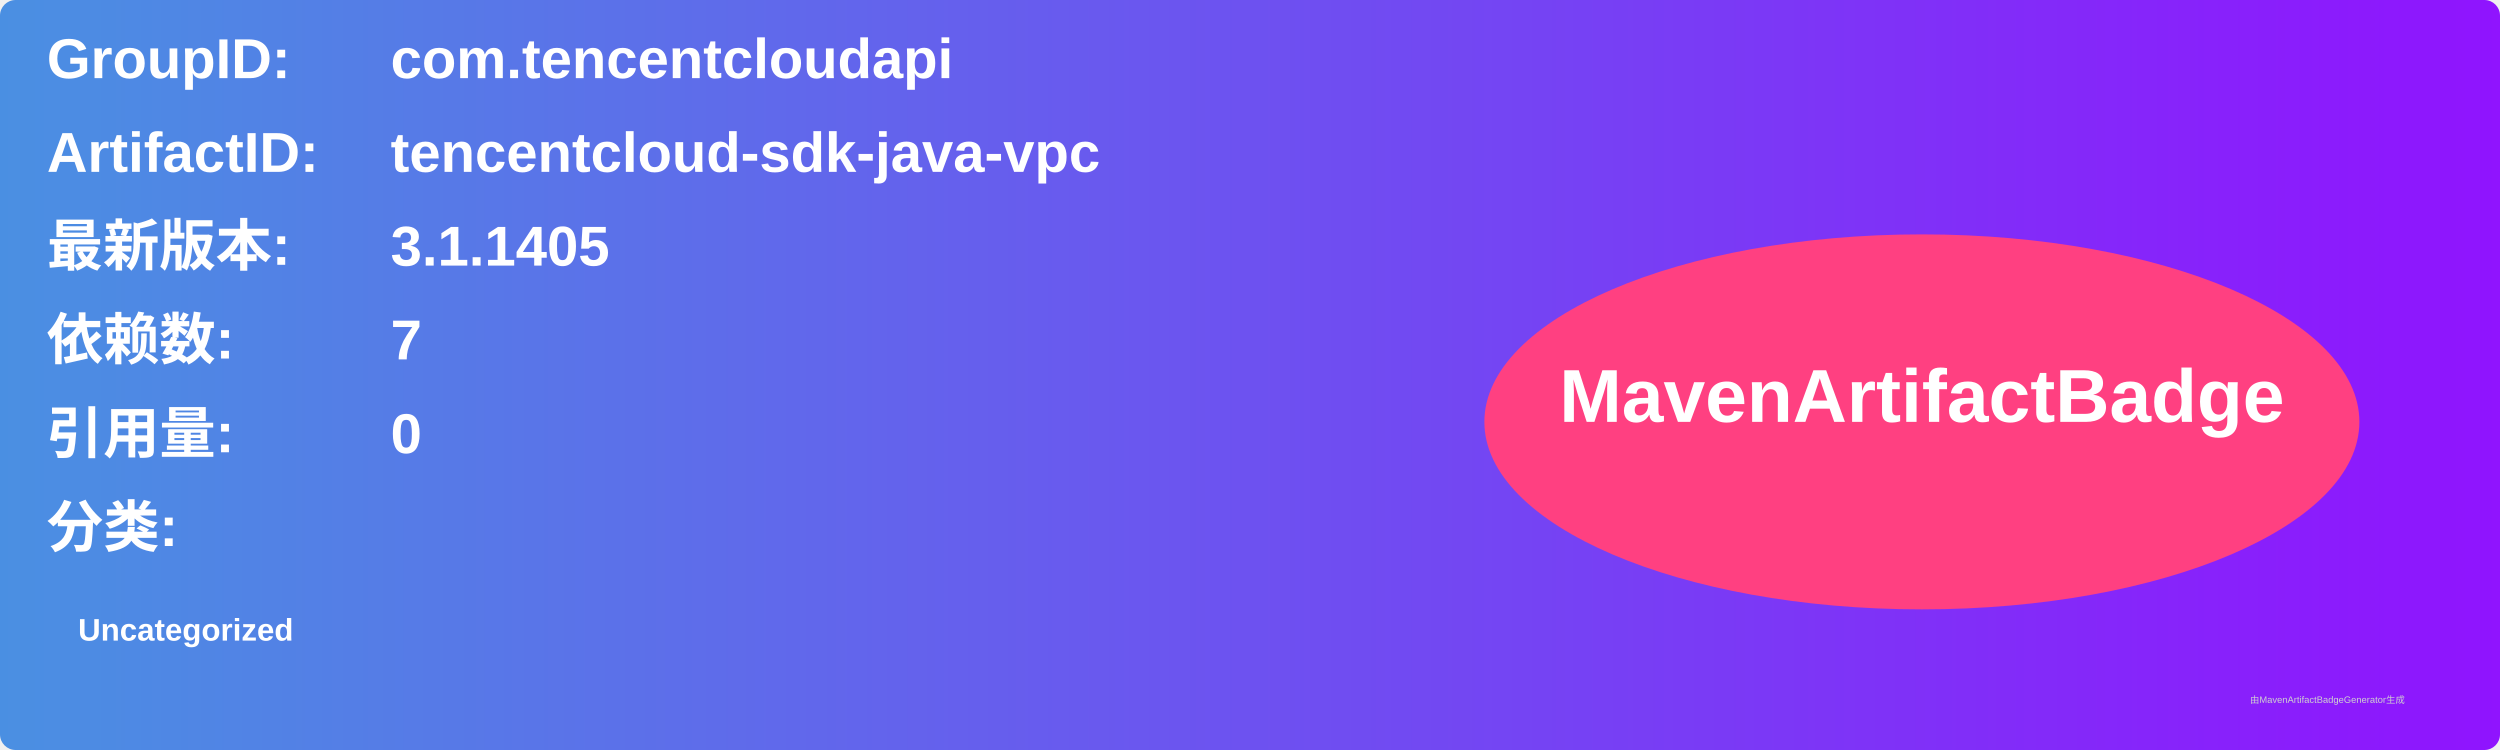
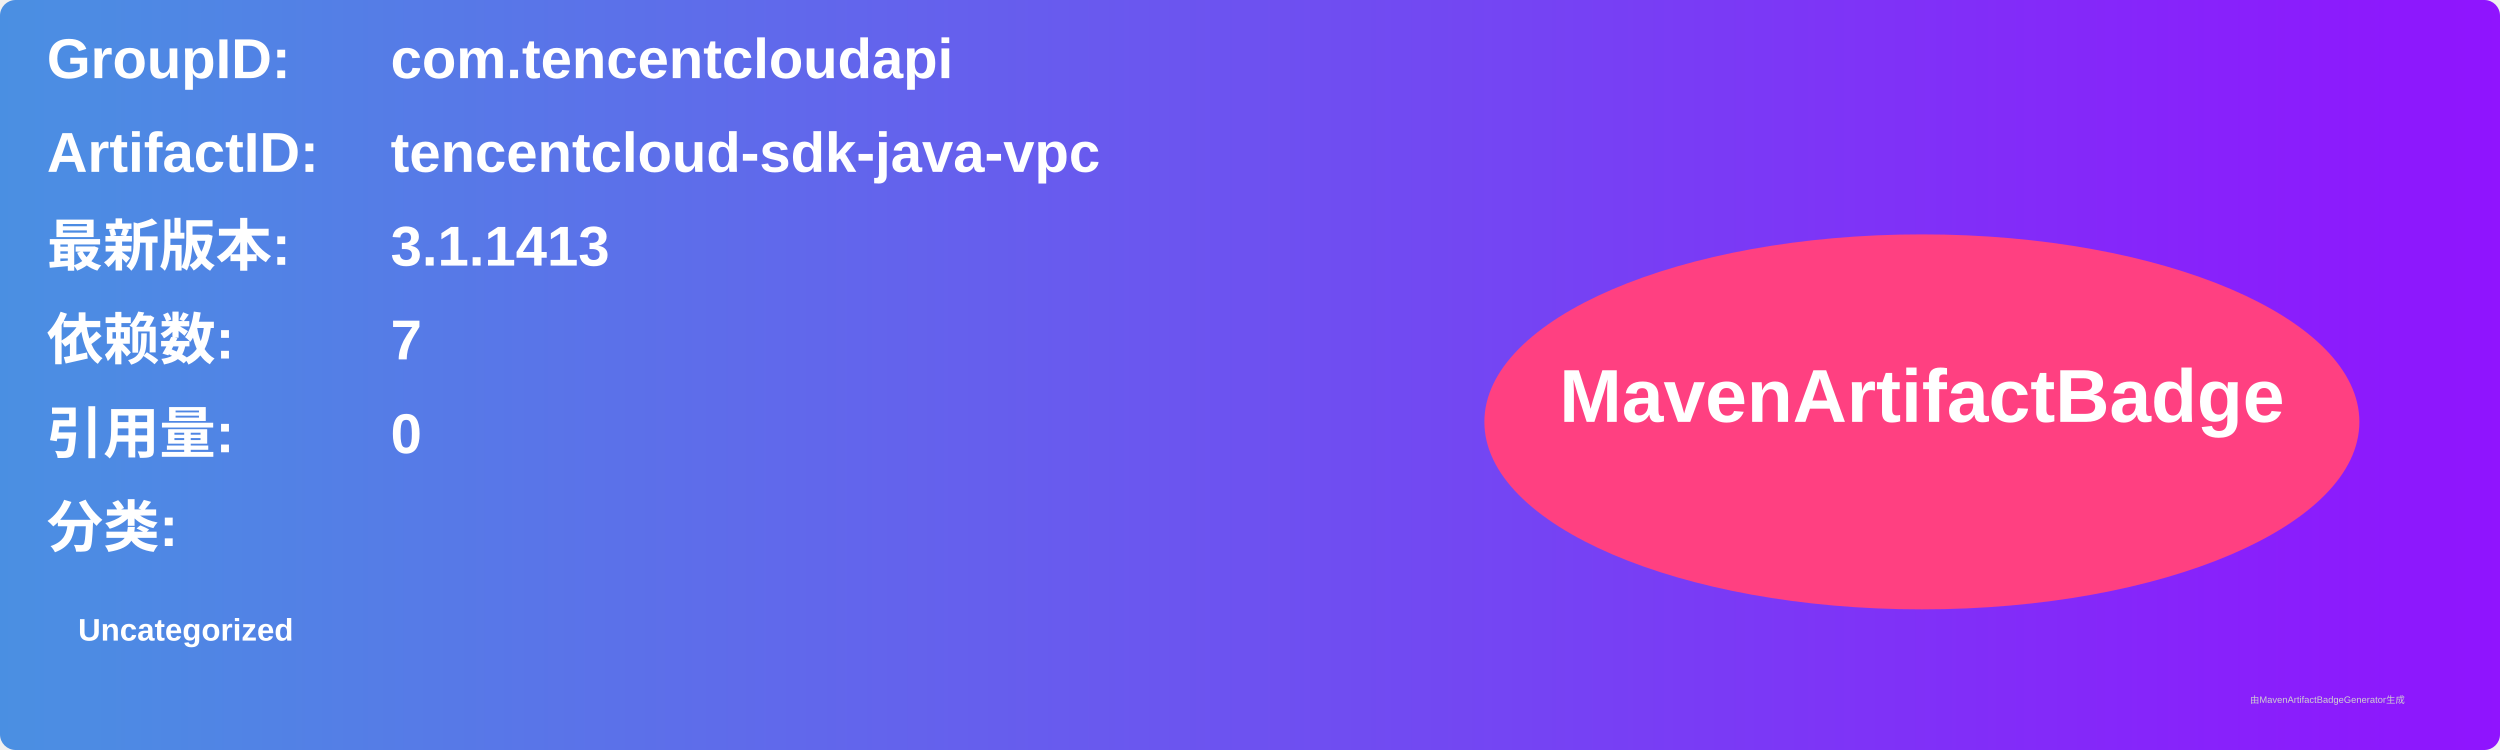
<svg xmlns="http://www.w3.org/2000/svg" width="800" height="240" viewBox="0 0 800 240">
  <linearGradient id="grad" x1="0%" y1="0%" x2="100%" y2="0%">
    <stop offset="0%" stop-color="#4a90e2" />
    <stop offset="100%" stop-color="#9013fe" />
  </linearGradient>
  <rect width="100%" height="100%" rx="5" ry="5" fill="url(#grad)" />
  <g transform="translate(15, 15)">
    <text x="0" y="10" font-family="Arial" font-size="18" fill="white" font-weight="bold" width="260">GroupID:</text>
    <text x="110" y="10" font-family="Arial" font-size="18" fill="white" font-weight="bold" width="460">com.tencentcloudapi</text>
    <text x="0" y="40" font-family="Arial" font-size="18" fill="white" font-weight="bold" width="260">ArtifactID:</text>
    <text x="110" y="40" font-family="Arial" font-size="18" fill="white" font-weight="bold" width="460">tencentcloud-sdk-java-vpc</text>
    <text x="0" y="70" font-family="Arial" font-size="18" fill="white" font-weight="bold">最新版本:</text>
    <text x="110" y="70" font-family="Arial" font-size="18" fill="white" font-weight="bold">
-       <tspan font-weight="bold">3.1.1405</tspan>
+       <tspan font-weight="bold">3.1.1413</tspan>
    </text>
    <text x="0" y="100" font-family="Arial" font-size="18" fill="white" font-weight="bold">依赖数: </text>
    <text x="110" y="100" font-family="Arial" font-size="18" fill="white">
      <tspan font-weight="bold">7</tspan>
    </text>
    <text x="0" y="130" font-family="Arial" font-size="18" fill="white" font-weight="bold">引用量: </text>
    <text x="110" y="130" font-family="Arial" font-size="18" fill="white">
      <tspan font-weight="bold">0</tspan>
    </text>
    <text x="0" y="160" font-family="Arial" font-size="18" fill="white" font-weight="bold">分类:</text>
    <text x="10" y="190" font-family="Arial" font-size="10" fill="white">
      <tspan font-weight="bold">Uncategorized</tspan>
    </text>
    <ellipse cx="600" cy="120" rx="140" ry="60" fill="#ff4081" />
    <text x="600" y="120" text-anchor="middle" font-family="Arial" font-size="24" fill="white" font-weight="bold">MavenArtifactBadge</text>
  </g>
  <text x="720" y="225" font-family="Arial" font-size="3" fill="#d0d0d0">由MavenArtifactBadgeGenerator生成</text>
</svg>
